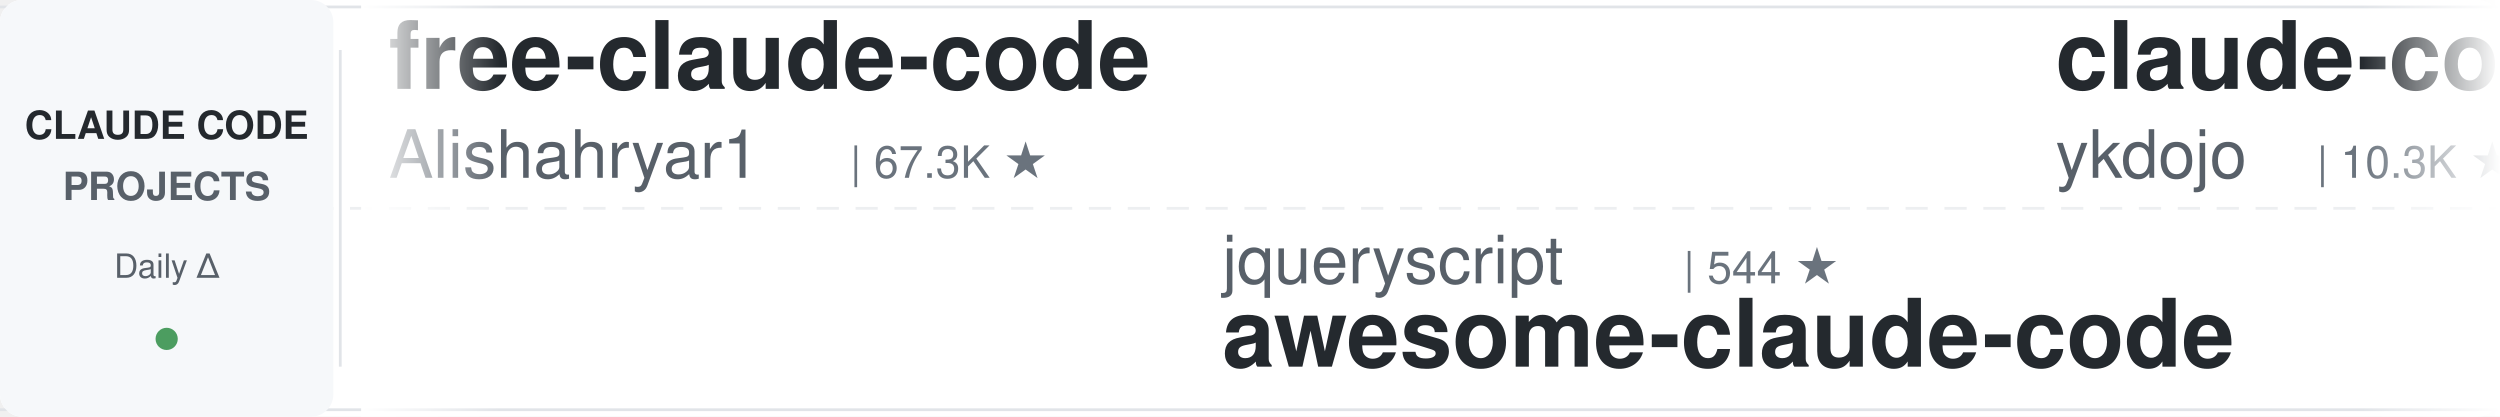
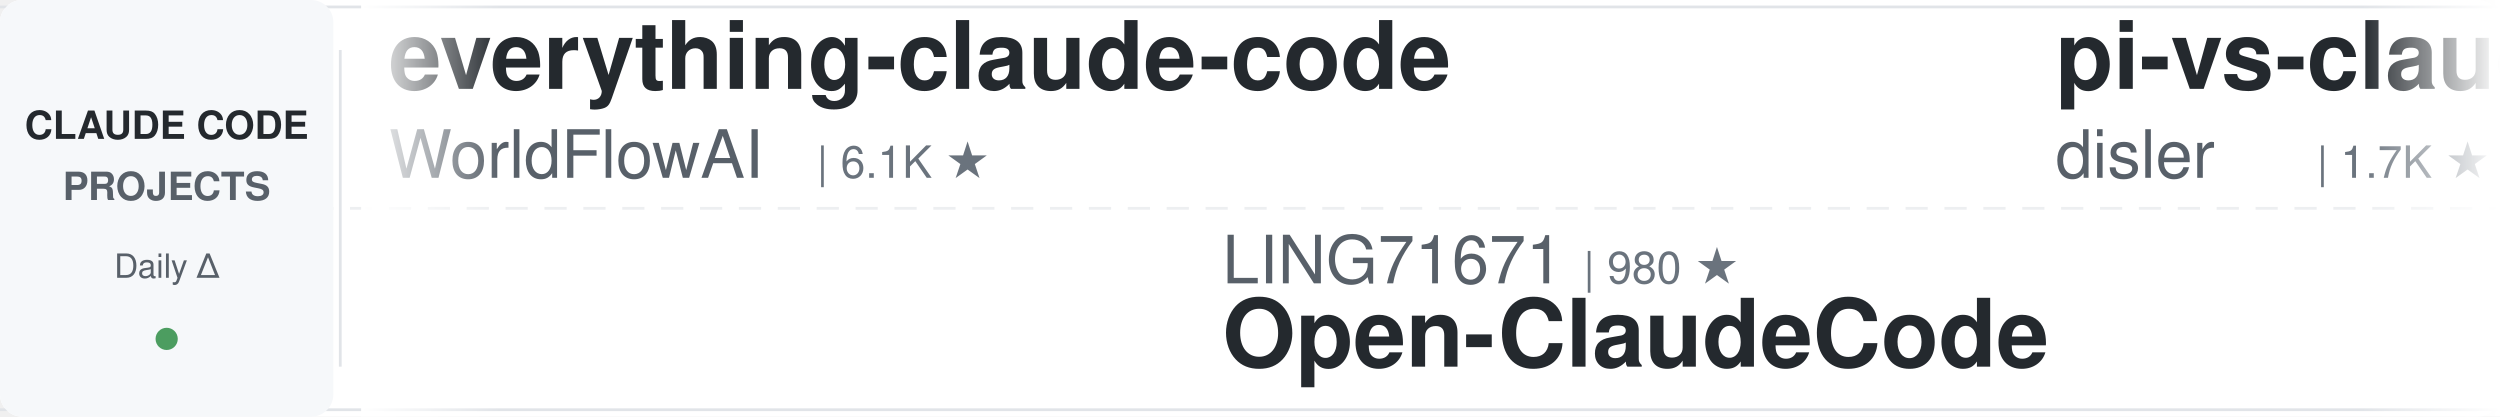
<svg xmlns="http://www.w3.org/2000/svg" width="900" height="150">
  <defs>
    <linearGradient id="leftFade" x1="0%" y1="0%" x2="100%" y2="0%">
      <stop offset="0%" style="stop-color:#ffffff;stop-opacity:1" />
      <stop offset="100%" style="stop-color:#ffffff;stop-opacity:0" />
    </linearGradient>
    <linearGradient id="rightFade" x1="0%" y1="0%" x2="100%" y2="0%">
      <stop offset="0%" style="stop-color:#ffffff;stop-opacity:0" />
      <stop offset="100%" style="stop-color:#ffffff;stop-opacity:1" />
    </linearGradient>
  </defs>
  <rect width="900" height="150" fill="#ffffff" rx="8" />
  <rect x="0" y="2" width="900" height="1" fill="#e1e4e8" />
  <rect x="0" y="147" width="900" height="1" fill="#e1e4e8" />
  <line x1="0" y1="75" x2="900" y2="75" stroke="#e1e4e8" stroke-width="1" stroke-dasharray="8 6" opacity="0.6" />
  <rect x="0" y="0" width="120" height="150" fill="#f6f8fa" rx="8" />
  <text x="60" y="50" font-family="-apple-system, BlinkMacSystemFont, 'Segoe UI', Helvetica, Arial, sans-serif" font-size="14" font-weight="600" fill="#24292e" text-anchor="middle">CLAUDE CODE</text>
  <text x="60" y="72" font-family="-apple-system, BlinkMacSystemFont, 'Segoe UI', Helvetica, Arial, sans-serif" font-size="14" font-weight="600" fill="#586069" text-anchor="middle">PROJECTS</text>
  <text x="60" y="100" font-family="-apple-system, BlinkMacSystemFont, 'Segoe UI', Helvetica, Arial, sans-serif" font-size="12" font-weight="500" fill="#586069" text-anchor="middle">Daily Δ</text>
  <circle cx="60" cy="122" r="4" fill="#22863a" opacity="0.8" />
  <rect x="122" y="18" width="1" height="114" fill="#e1e4e8" />
  <clipPath id="tickerClip">
    <rect x="130" y="0" width="770" height="150" />
  </clipPath>
  <g clip-path="url(#tickerClip)">
    <g id="tickerItems">
      <animateTransform attributeName="transform" attributeType="XML" type="translate" from="0 0" to="-3000 0" dur="54s" repeatCount="indefinite" />
      <g transform="translate(0, 0)">
-         <text x="140" y="32" font-family="-apple-system, BlinkMacSystemFont, 'Segoe UI', Helvetica, Arial, sans-serif" font-size="34" font-weight="600" fill="#24292e">free-claude-code</text>
-         <text x="140" y="64" font-family="-apple-system, BlinkMacSystemFont, 'Segoe UI', Helvetica, Arial, sans-serif" font-size="24" font-weight="400" fill="#586069">Alishahryar1</text>
-         <text x="306" y="64" font-family="-apple-system, BlinkMacSystemFont, 'Segoe UI', Helvetica, Arial, sans-serif" font-size="16" font-weight="500" fill="#6a737d">| 67.3K ★</text>
+         <text x="140" y="32" font-family="-apple-system, BlinkMacSystemFont, 'Segoe UI', Helvetica, Arial, sans-serif" font-size="34" font-weight="600" fill="#24292e">everything-claude-code</text>
+         <text x="140" y="64" font-family="-apple-system, BlinkMacSystemFont, 'Segoe UI', Helvetica, Arial, sans-serif" font-size="24" font-weight="400" fill="#586069">WorldFlowAI</text>
+         <text x="294" y="64" font-family="-apple-system, BlinkMacSystemFont, 'Segoe UI', Helvetica, Arial, sans-serif" font-size="16" font-weight="500" fill="#6a737d">| 6.1K ★</text>
      </g>
      <g transform="translate(300, 0)">
-         <text x="140" y="102" font-family="-apple-system, BlinkMacSystemFont, 'Segoe UI', Helvetica, Arial, sans-serif" font-size="24" font-weight="400" fill="#586069">jqueryscript</text>
-         <text x="306" y="102" font-family="-apple-system, BlinkMacSystemFont, 'Segoe UI', Helvetica, Arial, sans-serif" font-size="16" font-weight="500" fill="#6a737d">| 544 ★</text>
-         <text x="140" y="132" font-family="-apple-system, BlinkMacSystemFont, 'Segoe UI', Helvetica, Arial, sans-serif" font-size="34" font-weight="600" fill="#24292e">awesome-claude-code</text>
+         <text x="140" y="102" font-family="-apple-system, BlinkMacSystemFont, 'Segoe UI', Helvetica, Arial, sans-serif" font-size="24" font-weight="400" fill="#586069">LING71671</text>
+         <text x="270" y="102" font-family="-apple-system, BlinkMacSystemFont, 'Segoe UI', Helvetica, Arial, sans-serif" font-size="16" font-weight="500" fill="#6a737d">| 980 ★</text>
+         <text x="140" y="132" font-family="-apple-system, BlinkMacSystemFont, 'Segoe UI', Helvetica, Arial, sans-serif" font-size="34" font-weight="600" fill="#24292e">Open-ClaudeCode</text>
      </g>
      <g transform="translate(600, 0)">
-         <text x="140" y="32" font-family="-apple-system, BlinkMacSystemFont, 'Segoe UI', Helvetica, Arial, sans-serif" font-size="34" font-weight="600" fill="#24292e">claude-code-tips</text>
-         <text x="140" y="64" font-family="-apple-system, BlinkMacSystemFont, 'Segoe UI', Helvetica, Arial, sans-serif" font-size="24" font-weight="400" fill="#586069">ykdojo</text>
-         <text x="234" y="64" font-family="-apple-system, BlinkMacSystemFont, 'Segoe UI', Helvetica, Arial, sans-serif" font-size="16" font-weight="500" fill="#6a737d">| 10.3K ★</text>
+         <text x="140" y="32" font-family="-apple-system, BlinkMacSystemFont, 'Segoe UI', Helvetica, Arial, sans-serif" font-size="34" font-weight="600" fill="#24292e">pi-vs-claude-code</text>
+         <text x="140" y="64" font-family="-apple-system, BlinkMacSystemFont, 'Segoe UI', Helvetica, Arial, sans-serif" font-size="24" font-weight="400" fill="#586069">disler</text>
+         <text x="234" y="64" font-family="-apple-system, BlinkMacSystemFont, 'Segoe UI', Helvetica, Arial, sans-serif" font-size="16" font-weight="500" fill="#6a737d">| 1.7K ★</text>
      </g>
      <g transform="translate(900, 0)">
-         <text x="140" y="102" font-family="-apple-system, BlinkMacSystemFont, 'Segoe UI', Helvetica, Arial, sans-serif" font-size="24" font-weight="400" fill="#586069">Donchitos</text>
-         <text x="270" y="102" font-family="-apple-system, BlinkMacSystemFont, 'Segoe UI', Helvetica, Arial, sans-serif" font-size="16" font-weight="500" fill="#6a737d">| 36.9K ★</text>
-         <text x="140" y="132" font-family="-apple-system, BlinkMacSystemFont, 'Segoe UI', Helvetica, Arial, sans-serif" font-size="34" font-weight="600" fill="#24292e">Claude-Code-Game-Studios</text>
+         <text x="140" y="102" font-family="-apple-system, BlinkMacSystemFont, 'Segoe UI', Helvetica, Arial, sans-serif" font-size="24" font-weight="400" fill="#586069">techjarves</text>
+         <text x="282" y="102" font-family="-apple-system, BlinkMacSystemFont, 'Segoe UI', Helvetica, Arial, sans-serif" font-size="16" font-weight="500" fill="#6a737d">| 1.6K ★</text>
+         <text x="140" y="132" font-family="-apple-system, BlinkMacSystemFont, 'Segoe UI', Helvetica, Arial, sans-serif" font-size="34" font-weight="600" fill="#24292e">ClaudeCode-Portable</text>
      </g>
      <g transform="translate(1200, 0)">
-         <text x="140" y="32" font-family="-apple-system, BlinkMacSystemFont, 'Segoe UI', Helvetica, Arial, sans-serif" font-size="34" font-weight="600" fill="#24292e">claude-code-ultimate-gui...</text>
-         <text x="140" y="64" font-family="-apple-system, BlinkMacSystemFont, 'Segoe UI', Helvetica, Arial, sans-serif" font-size="24" font-weight="400" fill="#586069">FlorianBruniaux</text>
-         <text x="342" y="64" font-family="-apple-system, BlinkMacSystemFont, 'Segoe UI', Helvetica, Arial, sans-serif" font-size="16" font-weight="500" fill="#6a737d">| 6.4K ★</text>
+         <text x="140" y="32" font-family="-apple-system, BlinkMacSystemFont, 'Segoe UI', Helvetica, Arial, sans-serif" font-size="34" font-weight="600" fill="#24292e">claude-code-showcase</text>
+         <text x="140" y="64" font-family="-apple-system, BlinkMacSystemFont, 'Segoe UI', Helvetica, Arial, sans-serif" font-size="24" font-weight="400" fill="#586069">ChrisWiles</text>
+         <text x="282" y="64" font-family="-apple-system, BlinkMacSystemFont, 'Segoe UI', Helvetica, Arial, sans-serif" font-size="16" font-weight="500" fill="#6a737d">| 6.1K ★</text>
      </g>
      <g transform="translate(1500, 0)">
-         <text x="140" y="102" font-family="-apple-system, BlinkMacSystemFont, 'Segoe UI', Helvetica, Arial, sans-serif" font-size="24" font-weight="400" fill="#586069">shanraisshan</text>
-         <text x="306" y="102" font-family="-apple-system, BlinkMacSystemFont, 'Segoe UI', Helvetica, Arial, sans-serif" font-size="16" font-weight="500" fill="#6a737d">| 68.8K ★</text>
-         <text x="140" y="132" font-family="-apple-system, BlinkMacSystemFont, 'Segoe UI', Helvetica, Arial, sans-serif" font-size="34" font-weight="600" fill="#24292e">claude-code-best-practic...</text>
+         <text x="140" y="102" font-family="-apple-system, BlinkMacSystemFont, 'Segoe UI', Helvetica, Arial, sans-serif" font-size="24" font-weight="400" fill="#586069">huangjia2019</text>
+         <text x="306" y="102" font-family="-apple-system, BlinkMacSystemFont, 'Segoe UI', Helvetica, Arial, sans-serif" font-size="16" font-weight="500" fill="#6a737d">| 1.2K ★</text>
+         <text x="140" y="132" font-family="-apple-system, BlinkMacSystemFont, 'Segoe UI', Helvetica, Arial, sans-serif" font-size="34" font-weight="600" fill="#24292e">claude-code-engineering</text>
      </g>
      <g transform="translate(1800, 0)">
-         <text x="140" y="32" font-family="-apple-system, BlinkMacSystemFont, 'Segoe UI', Helvetica, Arial, sans-serif" font-size="34" font-weight="600" fill="#24292e">ECC</text>
-         <text x="140" y="64" font-family="-apple-system, BlinkMacSystemFont, 'Segoe UI', Helvetica, Arial, sans-serif" font-size="24" font-weight="400" fill="#586069">affaan-m</text>
-         <text x="258" y="64" font-family="-apple-system, BlinkMacSystemFont, 'Segoe UI', Helvetica, Arial, sans-serif" font-size="16" font-weight="500" fill="#6a737d">| 299.6K ★</text>
+         <text x="140" y="32" font-family="-apple-system, BlinkMacSystemFont, 'Segoe UI', Helvetica, Arial, sans-serif" font-size="34" font-weight="600" fill="#24292e">claude-code-workflows</text>
+         <text x="140" y="64" font-family="-apple-system, BlinkMacSystemFont, 'Segoe UI', Helvetica, Arial, sans-serif" font-size="24" font-weight="400" fill="#586069">OneRedOak</text>
+         <text x="270" y="64" font-family="-apple-system, BlinkMacSystemFont, 'Segoe UI', Helvetica, Arial, sans-serif" font-size="16" font-weight="500" fill="#6a737d">| 3.9K ★</text>
      </g>
      <g transform="translate(2100, 0)">
-         <text x="140" y="102" font-family="-apple-system, BlinkMacSystemFont, 'Segoe UI', Helvetica, Arial, sans-serif" font-size="24" font-weight="400" fill="#586069">ding113</text>
-         <text x="246" y="102" font-family="-apple-system, BlinkMacSystemFont, 'Segoe UI', Helvetica, Arial, sans-serif" font-size="16" font-weight="500" fill="#6a737d">| 3.4K ★</text>
-         <text x="140" y="132" font-family="-apple-system, BlinkMacSystemFont, 'Segoe UI', Helvetica, Arial, sans-serif" font-size="34" font-weight="600" fill="#24292e">claude-code-hub</text>
+         <text x="140" y="102" font-family="-apple-system, BlinkMacSystemFont, 'Segoe UI', Helvetica, Arial, sans-serif" font-size="24" font-weight="400" fill="#586069">ccplugins</text>
+         <text x="270" y="102" font-family="-apple-system, BlinkMacSystemFont, 'Segoe UI', Helvetica, Arial, sans-serif" font-size="16" font-weight="500" fill="#6a737d">| 1.0K ★</text>
+         <text x="140" y="132" font-family="-apple-system, BlinkMacSystemFont, 'Segoe UI', Helvetica, Arial, sans-serif" font-size="34" font-weight="600" fill="#24292e">awesome-claude-code-plug...</text>
      </g>
      <g transform="translate(2400, 0)">
        <text x="140" y="32" font-family="-apple-system, BlinkMacSystemFont, 'Segoe UI', Helvetica, Arial, sans-serif" font-size="34" font-weight="600" fill="#24292e">my-claude-code-setup</text>
        <text x="140" y="64" font-family="-apple-system, BlinkMacSystemFont, 'Segoe UI', Helvetica, Arial, sans-serif" font-size="24" font-weight="400" fill="#586069">centminmod</text>
        <text x="282" y="64" font-family="-apple-system, BlinkMacSystemFont, 'Segoe UI', Helvetica, Arial, sans-serif" font-size="16" font-weight="500" fill="#6a737d">| 2.7K ★</text>
      </g>
      <g transform="translate(2700, 0)">
-         <text x="140" y="102" font-family="-apple-system, BlinkMacSystemFont, 'Segoe UI', Helvetica, Arial, sans-serif" font-size="24" font-weight="400" fill="#586069">anthropics</text>
-         <text x="282" y="102" font-family="-apple-system, BlinkMacSystemFont, 'Segoe UI', Helvetica, Arial, sans-serif" font-size="16" font-weight="500" fill="#6a737d">| 9.9K ★</text>
-         <text x="140" y="132" font-family="-apple-system, BlinkMacSystemFont, 'Segoe UI', Helvetica, Arial, sans-serif" font-size="34" font-weight="600" fill="#24292e">claude-code-action</text>
+         <text x="140" y="102" font-family="-apple-system, BlinkMacSystemFont, 'Segoe UI', Helvetica, Arial, sans-serif" font-size="24" font-weight="400" fill="#586069">ponponon</text>
+         <text x="258" y="102" font-family="-apple-system, BlinkMacSystemFont, 'Segoe UI', Helvetica, Arial, sans-serif" font-size="16" font-weight="500" fill="#6a737d">| 2.3K ★</text>
+         <text x="140" y="132" font-family="-apple-system, BlinkMacSystemFont, 'Segoe UI', Helvetica, Arial, sans-serif" font-size="34" font-weight="600" fill="#24292e">claude_code_src</text>
      </g>
      <g transform="translate(3000, 0)">
-         <text x="140" y="32" font-family="-apple-system, BlinkMacSystemFont, 'Segoe UI', Helvetica, Arial, sans-serif" font-size="34" font-weight="600" fill="#24292e">free-claude-code</text>
-         <text x="140" y="64" font-family="-apple-system, BlinkMacSystemFont, 'Segoe UI', Helvetica, Arial, sans-serif" font-size="24" font-weight="400" fill="#586069">Alishahryar1</text>
-         <text x="306" y="64" font-family="-apple-system, BlinkMacSystemFont, 'Segoe UI', Helvetica, Arial, sans-serif" font-size="16" font-weight="500" fill="#6a737d">| 67.3K ★</text>
+         <text x="140" y="32" font-family="-apple-system, BlinkMacSystemFont, 'Segoe UI', Helvetica, Arial, sans-serif" font-size="34" font-weight="600" fill="#24292e">everything-claude-code</text>
+         <text x="140" y="64" font-family="-apple-system, BlinkMacSystemFont, 'Segoe UI', Helvetica, Arial, sans-serif" font-size="24" font-weight="400" fill="#586069">WorldFlowAI</text>
+         <text x="294" y="64" font-family="-apple-system, BlinkMacSystemFont, 'Segoe UI', Helvetica, Arial, sans-serif" font-size="16" font-weight="500" fill="#6a737d">| 6.1K ★</text>
      </g>
      <g transform="translate(3300, 0)">
-         <text x="140" y="102" font-family="-apple-system, BlinkMacSystemFont, 'Segoe UI', Helvetica, Arial, sans-serif" font-size="24" font-weight="400" fill="#586069">jqueryscript</text>
-         <text x="306" y="102" font-family="-apple-system, BlinkMacSystemFont, 'Segoe UI', Helvetica, Arial, sans-serif" font-size="16" font-weight="500" fill="#6a737d">| 544 ★</text>
-         <text x="140" y="132" font-family="-apple-system, BlinkMacSystemFont, 'Segoe UI', Helvetica, Arial, sans-serif" font-size="34" font-weight="600" fill="#24292e">awesome-claude-code</text>
+         <text x="140" y="102" font-family="-apple-system, BlinkMacSystemFont, 'Segoe UI', Helvetica, Arial, sans-serif" font-size="24" font-weight="400" fill="#586069">LING71671</text>
+         <text x="270" y="102" font-family="-apple-system, BlinkMacSystemFont, 'Segoe UI', Helvetica, Arial, sans-serif" font-size="16" font-weight="500" fill="#6a737d">| 980 ★</text>
+         <text x="140" y="132" font-family="-apple-system, BlinkMacSystemFont, 'Segoe UI', Helvetica, Arial, sans-serif" font-size="34" font-weight="600" fill="#24292e">Open-ClaudeCode</text>
      </g>
      <g transform="translate(3600, 0)">
-         <text x="140" y="32" font-family="-apple-system, BlinkMacSystemFont, 'Segoe UI', Helvetica, Arial, sans-serif" font-size="34" font-weight="600" fill="#24292e">claude-code-tips</text>
-         <text x="140" y="64" font-family="-apple-system, BlinkMacSystemFont, 'Segoe UI', Helvetica, Arial, sans-serif" font-size="24" font-weight="400" fill="#586069">ykdojo</text>
-         <text x="234" y="64" font-family="-apple-system, BlinkMacSystemFont, 'Segoe UI', Helvetica, Arial, sans-serif" font-size="16" font-weight="500" fill="#6a737d">| 10.3K ★</text>
+         <text x="140" y="32" font-family="-apple-system, BlinkMacSystemFont, 'Segoe UI', Helvetica, Arial, sans-serif" font-size="34" font-weight="600" fill="#24292e">pi-vs-claude-code</text>
+         <text x="140" y="64" font-family="-apple-system, BlinkMacSystemFont, 'Segoe UI', Helvetica, Arial, sans-serif" font-size="24" font-weight="400" fill="#586069">disler</text>
+         <text x="234" y="64" font-family="-apple-system, BlinkMacSystemFont, 'Segoe UI', Helvetica, Arial, sans-serif" font-size="16" font-weight="500" fill="#6a737d">| 1.7K ★</text>
      </g>
      <g transform="translate(3900, 0)">
-         <text x="140" y="102" font-family="-apple-system, BlinkMacSystemFont, 'Segoe UI', Helvetica, Arial, sans-serif" font-size="24" font-weight="400" fill="#586069">Donchitos</text>
-         <text x="270" y="102" font-family="-apple-system, BlinkMacSystemFont, 'Segoe UI', Helvetica, Arial, sans-serif" font-size="16" font-weight="500" fill="#6a737d">| 36.9K ★</text>
-         <text x="140" y="132" font-family="-apple-system, BlinkMacSystemFont, 'Segoe UI', Helvetica, Arial, sans-serif" font-size="34" font-weight="600" fill="#24292e">Claude-Code-Game-Studios</text>
+         <text x="140" y="102" font-family="-apple-system, BlinkMacSystemFont, 'Segoe UI', Helvetica, Arial, sans-serif" font-size="24" font-weight="400" fill="#586069">techjarves</text>
+         <text x="282" y="102" font-family="-apple-system, BlinkMacSystemFont, 'Segoe UI', Helvetica, Arial, sans-serif" font-size="16" font-weight="500" fill="#6a737d">| 1.6K ★</text>
+         <text x="140" y="132" font-family="-apple-system, BlinkMacSystemFont, 'Segoe UI', Helvetica, Arial, sans-serif" font-size="34" font-weight="600" fill="#24292e">ClaudeCode-Portable</text>
      </g>
    </g>
  </g>
  <rect x="130" y="0" width="50" height="150" fill="url(#leftFade)" />
  <rect x="850" y="0" width="50" height="150" fill="url(#rightFade)" />
</svg>
